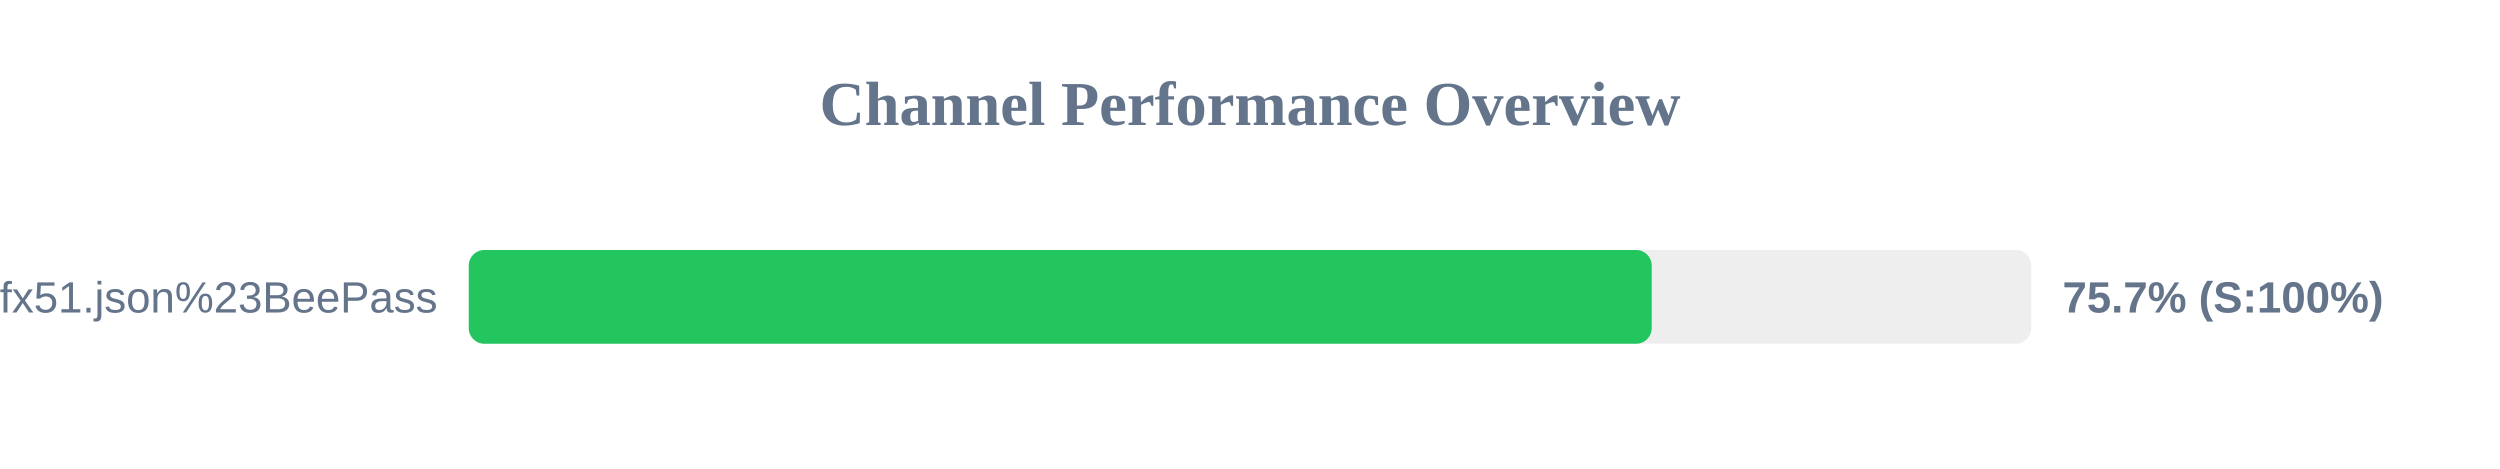
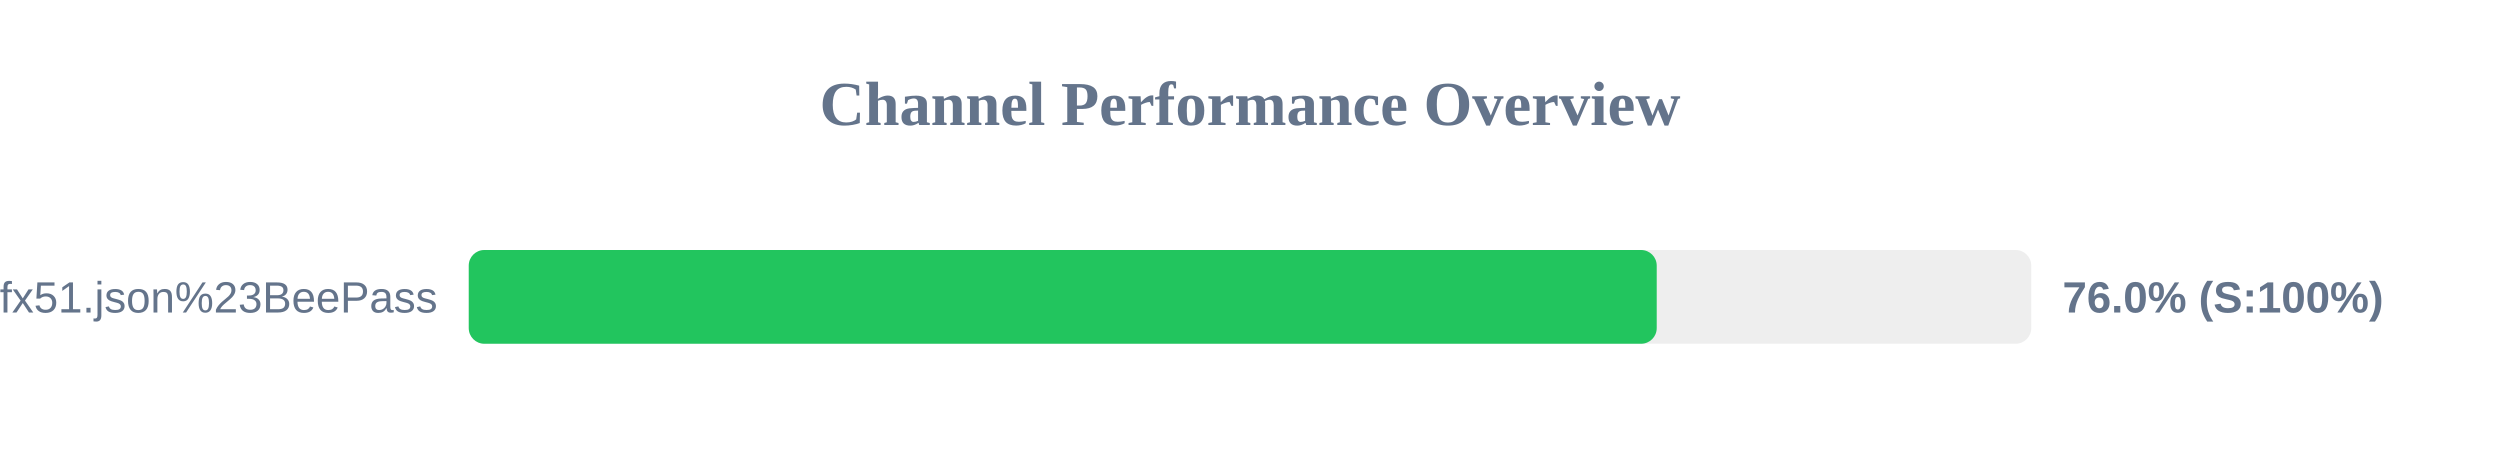
<svg xmlns="http://www.w3.org/2000/svg" width="800" height="150" version="1.1">
  <style>
        .row { font: 14px Arial; fill: #64748b; }
        .score { font: bold 14px Arial; fill: #64748b; }
    </style>
  <text x="400" y="40" text-anchor="middle" font-size="20px" font-weight="bold" fill="#64748b">Channel Performance Overview</text>
  <rect x="150" y="80" width="500" height="30" fill="#eee" rx="5" />
-   <rect x="150" y="80" width="378.55" height="30" fill="#22c55e" rx="5" />
+   <rect x="150" y="80" width="380.15" height="30" fill="#22c55e" rx="5" />
  <text x="140" y="100" text-anchor="end" class="row">sub?s=ssconf%3A%2F%2Fs3.amazonaws.com%2Fbeedynconprd%2Fzf38bv6oxi1nv3wfkpmxyfl8yj5fargza3foantoalu16vznl0ckxx7bgf1ufx51.json%23BeePass</text>
-   <text x="660" y="100" text-anchor="start" class="score">75.7% (S:100%)</text>
+   <text x="660" y="100" text-anchor="start" class="score">76.0% (S:100%)</text>
</svg>
